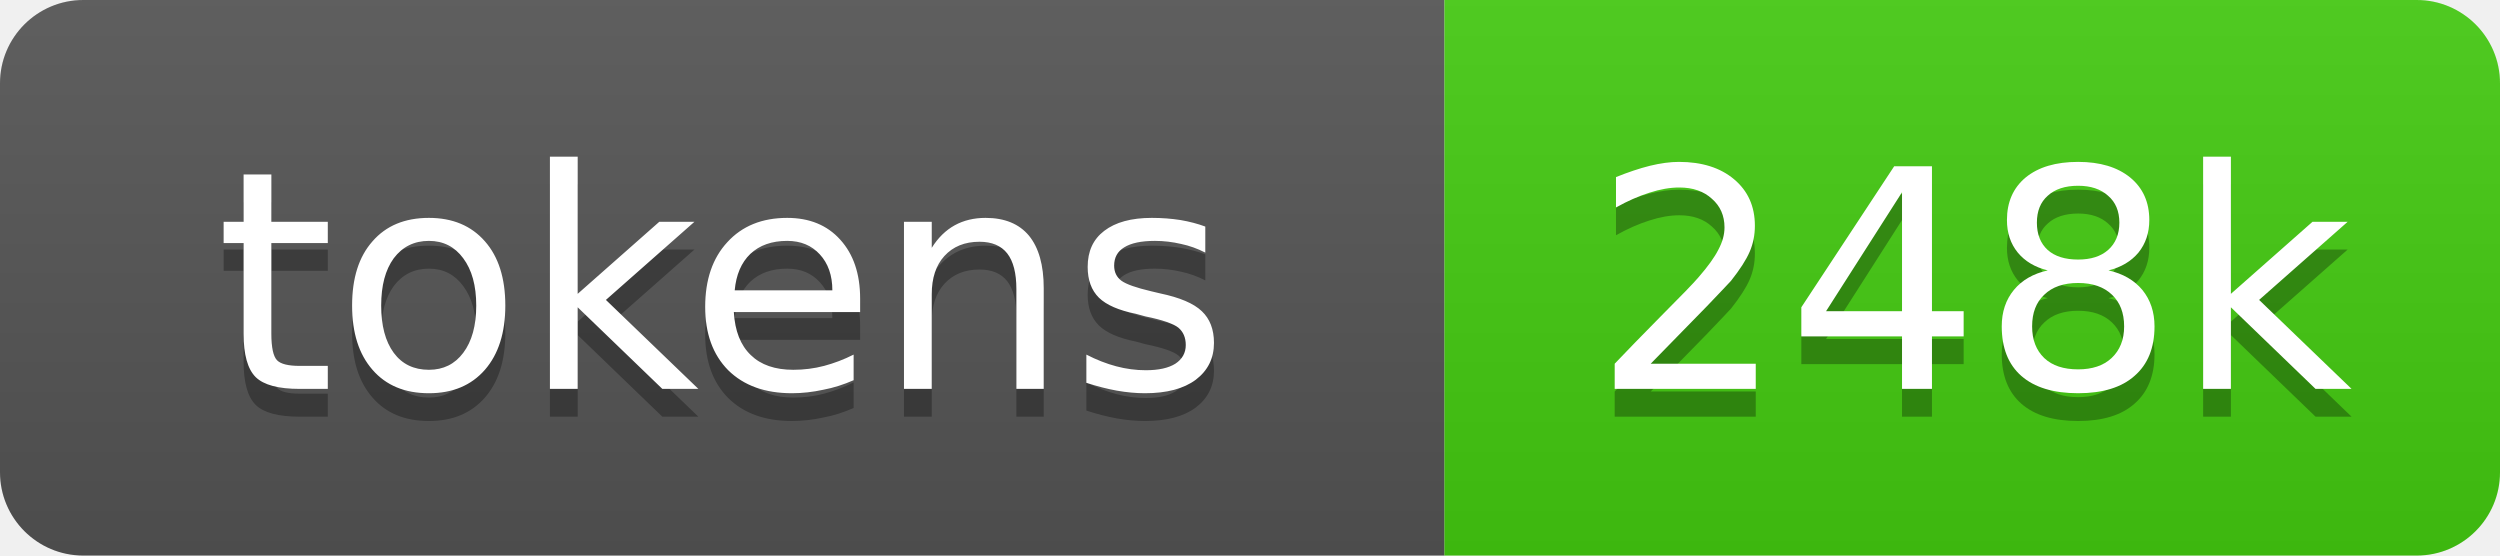
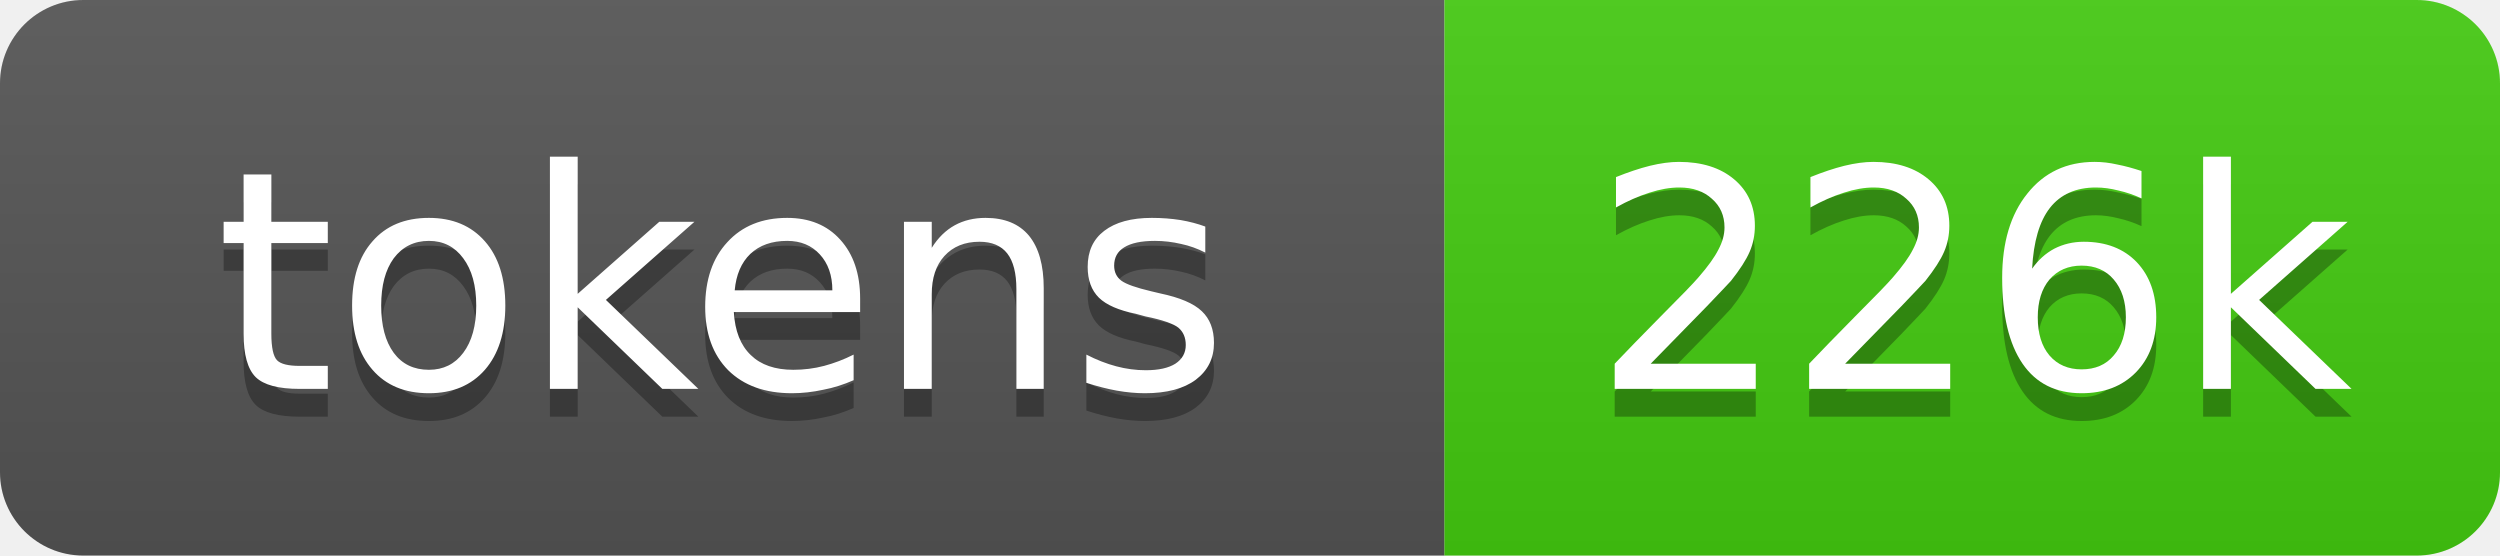
- <svg xmlns="http://www.w3.org/2000/svg" xmlns:xlink="http://www.w3.org/1999/xlink" width="90" height="20" role="img" aria-label="248k tokens, 25% of context window">
+ <svg xmlns="http://www.w3.org/2000/svg" xmlns:xlink="http://www.w3.org/1999/xlink" width="90" height="20" role="img" aria-label="226k tokens, 23% of context window">
  <linearGradient id="s" x2="0" y2="100%">
    <stop offset="0" stop-color="#bbb" stop-opacity=".1" />
    <stop offset="1" stop-opacity=".1" />
  </linearGradient>
  <clipPath id="r">
    <rect width="90" height="20" rx="3" fill="#fff" />
  </clipPath>
  <a xlink:href="https://github.com/nanocoai/nanoclaw/tree/main/repo-tokens">
    <g clip-path="url(#r)">
      <rect width="52" height="20" fill="#555" />
      <rect x="52" width="38" height="20" fill="#4c1" />
      <rect width="90" height="20" fill="url(#s)" />
      <g fill="#fff" text-anchor="middle" font-family="Verdana,Geneva,DejaVu Sans,sans-serif" font-size="11">
        <text aria-hidden="true" x="26" y="15" fill="#010101" fill-opacity=".3">tokens</text>
        <text x="26" y="14">tokens</text>
-         <text aria-hidden="true" x="71" y="15" fill="#010101" fill-opacity=".3">248k</text>
-         <text x="71" y="14">248k</text>
+         <text aria-hidden="true" x="71" y="15" fill="#010101" fill-opacity=".3">226k</text>
+         <text x="71" y="14">226k</text>
      </g>
    </g>
  </a>
</svg>
